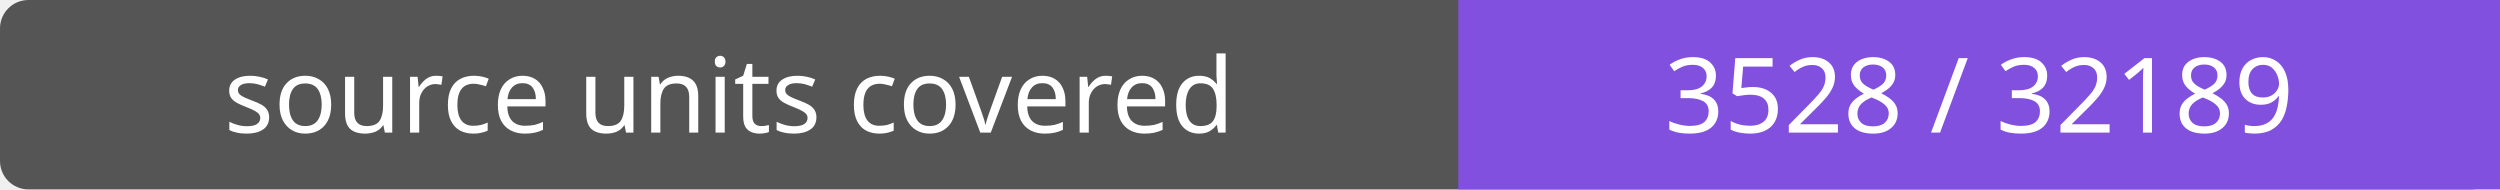
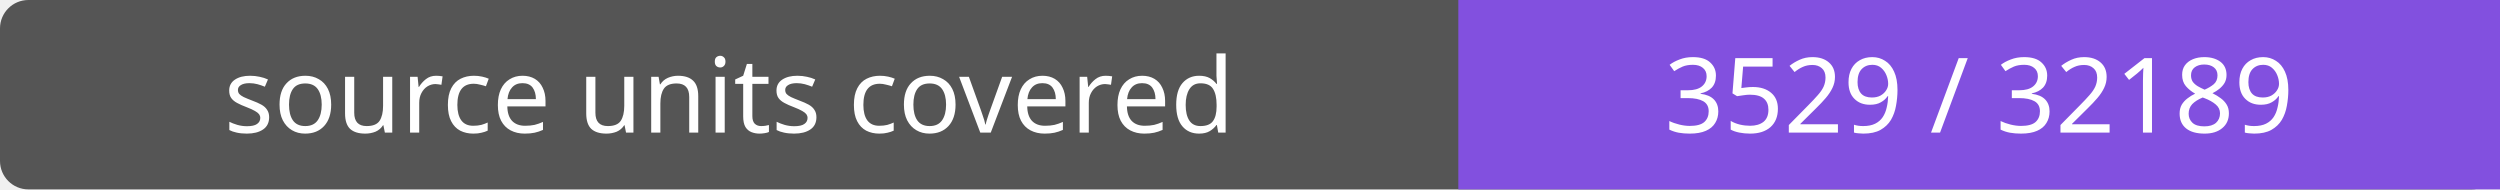
- <svg xmlns="http://www.w3.org/2000/svg" width="264" height="20" role="img" aria-label="source units covered: 3528 / 32189">
+ <svg xmlns="http://www.w3.org/2000/svg" width="264" height="20" role="img" aria-label="source units covered: 3529 / 32189">
  <rect width="264" height="20" rx="3" fill="#555" />
  <path fill="#8250df" d="M154 0h110v20H154z" />
  <g fill="#fff" text-anchor="middle" font-family="Verdana,sans-serif" font-size="11">
    <text x="77.0" y="14">source units covered</text>
-     <text x="209.0" y="14">3528 / 32189</text>
+     <text x="209.0" y="14">3529 / 32189</text>
  </g>
</svg>
